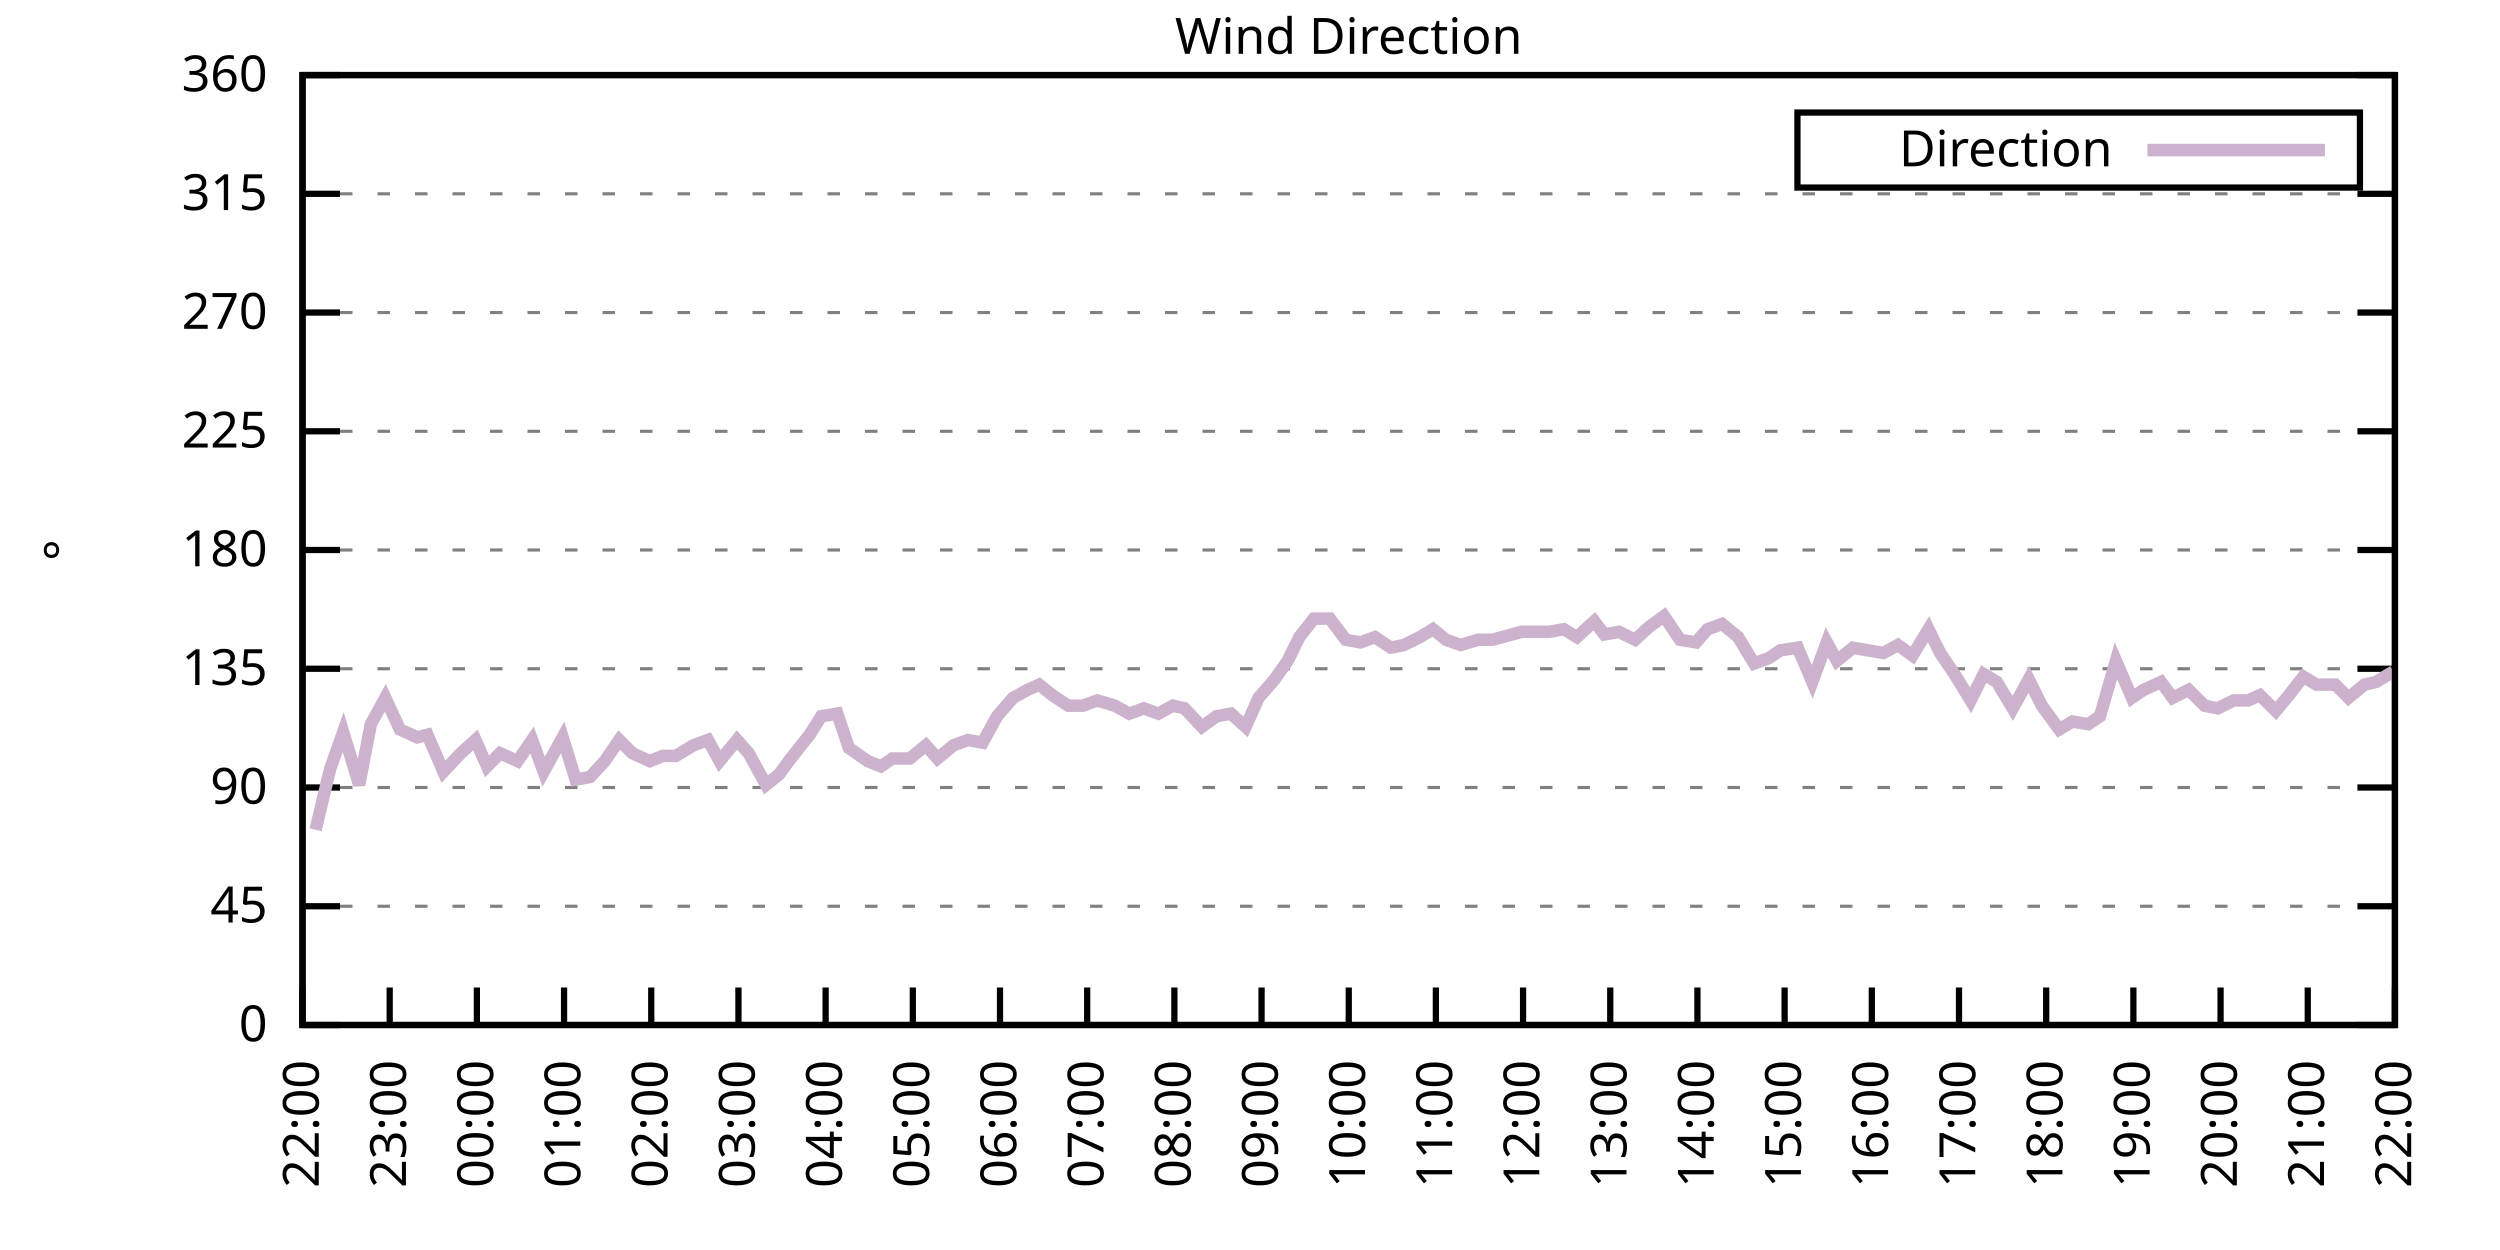
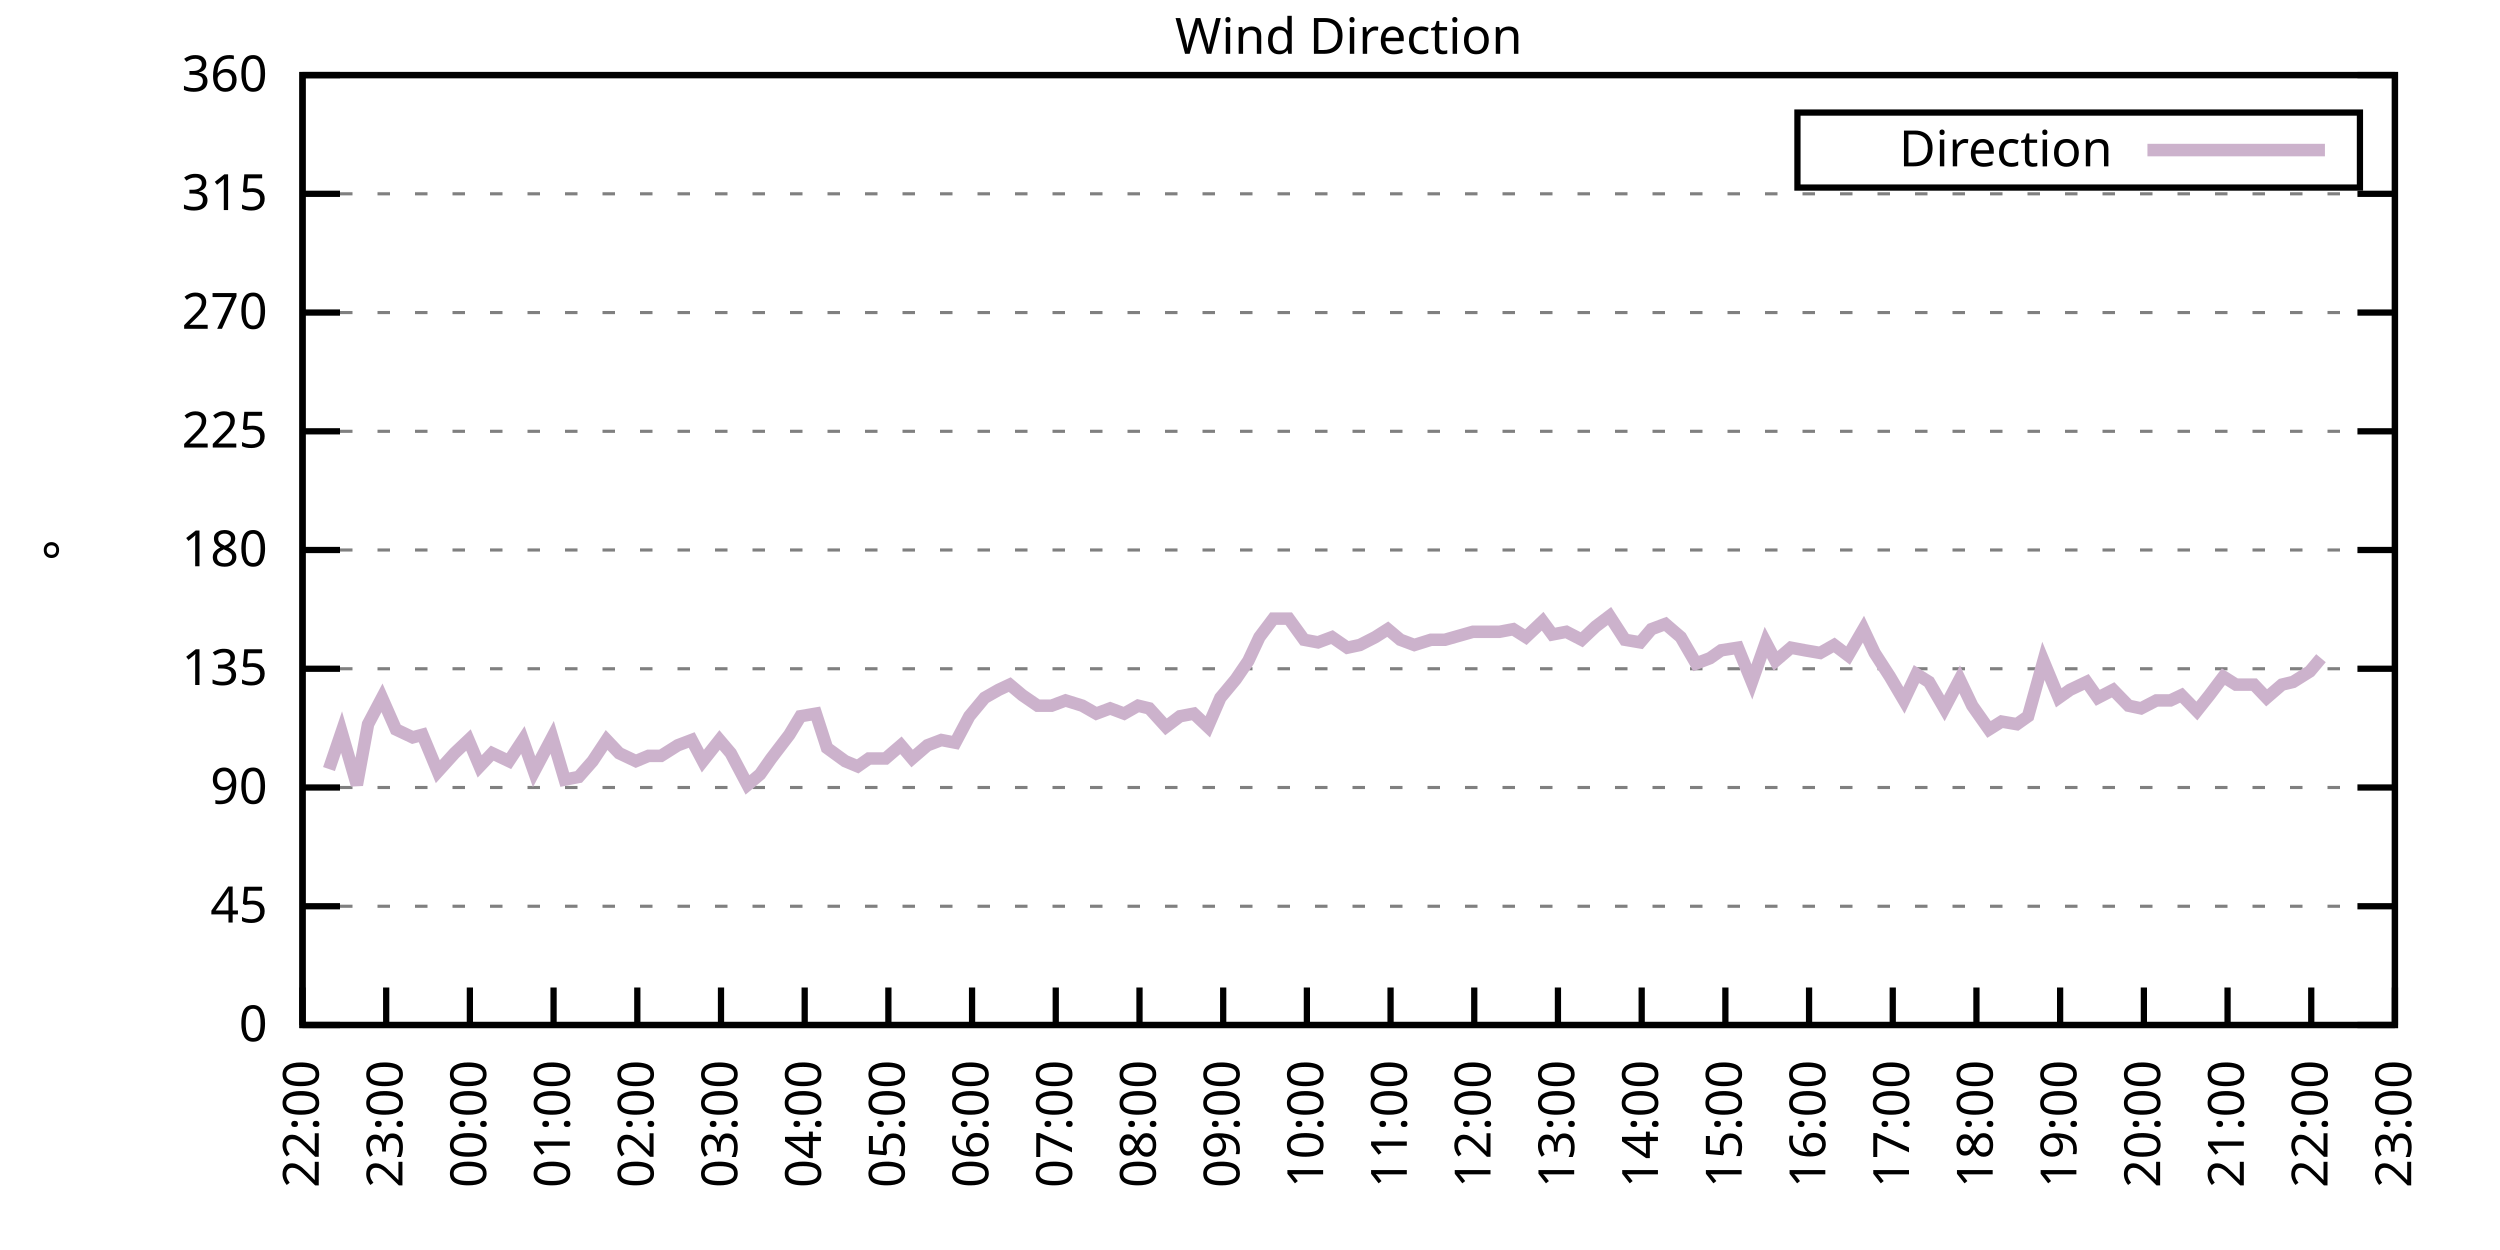
<svg xmlns="http://www.w3.org/2000/svg" xmlns:xlink="http://www.w3.org/1999/xlink" width="400" height="200" viewBox="0 0 400 200">
  <g id="gnuplot_canvas">
    <rect x="0" y="0" width="400" height="200" fill="none" />
    <defs>
      <circle id="gpDot" r="0.5" stroke-width="0.5" stroke="currentColor" />
      <path id="gpPt0" stroke-width="0.333" stroke="currentColor" d="M-1,0 h2 M0,-1 v2" />
      <path id="gpPt1" stroke-width="0.333" stroke="currentColor" d="M-1,-1 L1,1 M1,-1 L-1,1" />
      <path id="gpPt2" stroke-width="0.333" stroke="currentColor" d="M-1,0 L1,0 M0,-1 L0,1 M-1,-1 L1,1 M-1,1 L1,-1" />
      <rect id="gpPt3" stroke-width="0.333" stroke="currentColor" x="-1" y="-1" width="2" height="2" />
      <rect id="gpPt4" stroke-width="0.333" stroke="currentColor" fill="currentColor" x="-1" y="-1" width="2" height="2" />
      <circle id="gpPt5" stroke-width="0.333" stroke="currentColor" cx="0" cy="0" r="1" />
      <use xlink:href="#gpPt5" id="gpPt6" fill="currentColor" stroke="none" />
      <path id="gpPt7" stroke-width="0.333" stroke="currentColor" d="M0,-1.33 L-1.33,0.67 L1.33,0.67 z" />
      <use xlink:href="#gpPt7" id="gpPt8" fill="currentColor" stroke="none" />
      <use xlink:href="#gpPt7" id="gpPt9" stroke="currentColor" transform="rotate(180)" />
      <use xlink:href="#gpPt9" id="gpPt10" fill="currentColor" stroke="none" />
      <use xlink:href="#gpPt3" id="gpPt11" stroke="currentColor" transform="rotate(45)" />
      <use xlink:href="#gpPt11" id="gpPt12" fill="currentColor" stroke="none" />
      <path id="gpPt13" stroke-width="0.333" stroke="currentColor" d="M0,1.330 L1.265,0.411 L0.782,-1.067 L-0.782,-1.076 L-1.265,0.411 z" />
      <use xlink:href="#gpPt13" id="gpPt14" fill="currentColor" stroke="none" />
      <filter id="textbox" filterUnits="objectBoundingBox" x="0" y="0" height="1" width="1">
        <feFlood flood-color="white" flood-opacity="1" result="bgnd" />
        <feComposite in="SourceGraphic" in2="bgnd" operator="atop" />
      </filter>
      <filter id="greybox" filterUnits="objectBoundingBox" x="0" y="0" height="1" width="1">
        <feFlood flood-color="lightgrey" flood-opacity="1" result="grey" />
        <feComposite in="SourceGraphic" in2="grey" operator="atop" />
      </filter>
    </defs>
    <g fill="none" color="white" stroke="currentColor" stroke-width="1.00" stroke-linecap="butt" stroke-linejoin="miter">
</g>
    <g fill="none" color="black" stroke="currentColor" stroke-width="1.00" stroke-linecap="butt" stroke-linejoin="miter">
      <g stroke="none" shape-rendering="crispEdges">
        <polygon fill="rgb(255, 255, 255)" points="48.40,164.00 383.18,164.00 383.18,12.02 48.40,12.02 " />
      </g>
    </g>
    <g fill="none" color="black" stroke="currentColor" stroke-width="1.00" stroke-linecap="butt" stroke-linejoin="miter">
</g>
    <g fill="none" color="black" stroke="black" stroke-width="0.50" stroke-linecap="butt" stroke-linejoin="miter">
</g>
    <g fill="none" color="gray" stroke="currentColor" stroke-width="0.50" stroke-linecap="butt" stroke-linejoin="miter">
      <path stroke="gray" stroke-dasharray="2,4" class="gridline" d="M48.40,164.00 L383.19,164.00  " />
    </g>
    <g fill="none" color="gray" stroke="gray" stroke-width="1.00" stroke-linecap="butt" stroke-linejoin="miter">
</g>
    <g fill="none" color="black" stroke="currentColor" stroke-width="1.00" stroke-linecap="butt" stroke-linejoin="miter">
      <path stroke="black" d="M48.40,164.00 L54.40,164.00 M383.19,164.00 L377.19,164.00  " />
      <g transform="translate(42.80,166.60)" stroke="none" fill="black" font-family="Sans" font-size="8.00" text-anchor="end">
        <text>
          <tspan font-family="Sans"> 0</tspan>
        </text>
      </g>
    </g>
    <g fill="none" color="black" stroke="currentColor" stroke-width="1.00" stroke-linecap="butt" stroke-linejoin="miter">
</g>
    <g fill="none" color="black" stroke="black" stroke-width="0.50" stroke-linecap="butt" stroke-linejoin="miter">
</g>
    <g fill="none" color="gray" stroke="currentColor" stroke-width="0.50" stroke-linecap="butt" stroke-linejoin="miter">
      <path stroke="gray" stroke-dasharray="2,4" class="gridline" d="M48.40,145.00 L383.19,145.00  " />
    </g>
    <g fill="none" color="gray" stroke="gray" stroke-width="1.00" stroke-linecap="butt" stroke-linejoin="miter">
</g>
    <g fill="none" color="black" stroke="currentColor" stroke-width="1.00" stroke-linecap="butt" stroke-linejoin="miter">
      <path stroke="black" d="M48.40,145.00 L54.40,145.00 M383.19,145.00 L377.19,145.00  " />
      <g transform="translate(42.80,147.60)" stroke="none" fill="black" font-family="Sans" font-size="8.00" text-anchor="end">
        <text>
          <tspan font-family="Sans"> 45</tspan>
        </text>
      </g>
    </g>
    <g fill="none" color="black" stroke="currentColor" stroke-width="1.00" stroke-linecap="butt" stroke-linejoin="miter">
</g>
    <g fill="none" color="black" stroke="black" stroke-width="0.50" stroke-linecap="butt" stroke-linejoin="miter">
</g>
    <g fill="none" color="gray" stroke="currentColor" stroke-width="0.50" stroke-linecap="butt" stroke-linejoin="miter">
      <path stroke="gray" stroke-dasharray="2,4" class="gridline" d="M48.40,126.00 L383.19,126.00  " />
    </g>
    <g fill="none" color="gray" stroke="gray" stroke-width="1.00" stroke-linecap="butt" stroke-linejoin="miter">
</g>
    <g fill="none" color="black" stroke="currentColor" stroke-width="1.00" stroke-linecap="butt" stroke-linejoin="miter">
      <path stroke="black" d="M48.40,126.00 L54.40,126.00 M383.19,126.00 L377.19,126.00  " />
      <g transform="translate(42.80,128.60)" stroke="none" fill="black" font-family="Sans" font-size="8.00" text-anchor="end">
        <text>
          <tspan font-family="Sans"> 90</tspan>
        </text>
      </g>
    </g>
    <g fill="none" color="black" stroke="currentColor" stroke-width="1.00" stroke-linecap="butt" stroke-linejoin="miter">
</g>
    <g fill="none" color="black" stroke="black" stroke-width="0.50" stroke-linecap="butt" stroke-linejoin="miter">
</g>
    <g fill="none" color="gray" stroke="currentColor" stroke-width="0.50" stroke-linecap="butt" stroke-linejoin="miter">
      <path stroke="gray" stroke-dasharray="2,4" class="gridline" d="M48.40,107.00 L383.19,107.00  " />
    </g>
    <g fill="none" color="gray" stroke="gray" stroke-width="1.00" stroke-linecap="butt" stroke-linejoin="miter">
</g>
    <g fill="none" color="black" stroke="currentColor" stroke-width="1.00" stroke-linecap="butt" stroke-linejoin="miter">
      <path stroke="black" d="M48.40,107.00 L54.40,107.00 M383.19,107.00 L377.19,107.00  " />
      <g transform="translate(42.80,109.60)" stroke="none" fill="black" font-family="Sans" font-size="8.00" text-anchor="end">
        <text>
          <tspan font-family="Sans"> 135</tspan>
        </text>
      </g>
    </g>
    <g fill="none" color="black" stroke="currentColor" stroke-width="1.00" stroke-linecap="butt" stroke-linejoin="miter">
</g>
    <g fill="none" color="black" stroke="black" stroke-width="0.50" stroke-linecap="butt" stroke-linejoin="miter">
</g>
    <g fill="none" color="gray" stroke="currentColor" stroke-width="0.50" stroke-linecap="butt" stroke-linejoin="miter">
      <path stroke="gray" stroke-dasharray="2,4" class="gridline" d="M48.40,88.00 L383.19,88.00  " />
    </g>
    <g fill="none" color="gray" stroke="gray" stroke-width="1.00" stroke-linecap="butt" stroke-linejoin="miter">
</g>
    <g fill="none" color="black" stroke="currentColor" stroke-width="1.00" stroke-linecap="butt" stroke-linejoin="miter">
      <path stroke="black" d="M48.40,88.00 L54.40,88.00 M383.19,88.00 L377.19,88.00  " />
      <g transform="translate(42.80,90.60)" stroke="none" fill="black" font-family="Sans" font-size="8.00" text-anchor="end">
        <text>
          <tspan font-family="Sans"> 180</tspan>
        </text>
      </g>
    </g>
    <g fill="none" color="black" stroke="currentColor" stroke-width="1.00" stroke-linecap="butt" stroke-linejoin="miter">
</g>
    <g fill="none" color="black" stroke="black" stroke-width="0.50" stroke-linecap="butt" stroke-linejoin="miter">
</g>
    <g fill="none" color="gray" stroke="currentColor" stroke-width="0.50" stroke-linecap="butt" stroke-linejoin="miter">
      <path stroke="gray" stroke-dasharray="2,4" class="gridline" d="M48.40,69.01 L383.19,69.01  " />
    </g>
    <g fill="none" color="gray" stroke="gray" stroke-width="1.00" stroke-linecap="butt" stroke-linejoin="miter">
</g>
    <g fill="none" color="black" stroke="currentColor" stroke-width="1.00" stroke-linecap="butt" stroke-linejoin="miter">
      <path stroke="black" d="M48.40,69.01 L54.40,69.01 M383.19,69.01 L377.19,69.01  " />
      <g transform="translate(42.80,71.61)" stroke="none" fill="black" font-family="Sans" font-size="8.00" text-anchor="end">
        <text>
          <tspan font-family="Sans"> 225</tspan>
        </text>
      </g>
    </g>
    <g fill="none" color="black" stroke="currentColor" stroke-width="1.00" stroke-linecap="butt" stroke-linejoin="miter">
</g>
    <g fill="none" color="black" stroke="black" stroke-width="0.50" stroke-linecap="butt" stroke-linejoin="miter">
</g>
    <g fill="none" color="gray" stroke="currentColor" stroke-width="0.50" stroke-linecap="butt" stroke-linejoin="miter">
      <path stroke="gray" stroke-dasharray="2,4" class="gridline" d="M48.40,50.01 L383.19,50.01  " />
    </g>
    <g fill="none" color="gray" stroke="gray" stroke-width="1.00" stroke-linecap="butt" stroke-linejoin="miter">
</g>
    <g fill="none" color="black" stroke="currentColor" stroke-width="1.00" stroke-linecap="butt" stroke-linejoin="miter">
      <path stroke="black" d="M48.40,50.01 L54.40,50.01 M383.19,50.01 L377.19,50.01  " />
      <g transform="translate(42.80,52.61)" stroke="none" fill="black" font-family="Sans" font-size="8.00" text-anchor="end">
        <text>
          <tspan font-family="Sans"> 270</tspan>
        </text>
      </g>
    </g>
    <g fill="none" color="black" stroke="currentColor" stroke-width="1.00" stroke-linecap="butt" stroke-linejoin="miter">
</g>
    <g fill="none" color="black" stroke="black" stroke-width="0.50" stroke-linecap="butt" stroke-linejoin="miter">
</g>
    <g fill="none" color="gray" stroke="currentColor" stroke-width="0.50" stroke-linecap="butt" stroke-linejoin="miter">
      <path stroke="gray" stroke-dasharray="2,4" class="gridline" d="M48.40,31.01 L383.19,31.01  " />
    </g>
    <g fill="none" color="gray" stroke="gray" stroke-width="1.00" stroke-linecap="butt" stroke-linejoin="miter">
</g>
    <g fill="none" color="black" stroke="currentColor" stroke-width="1.00" stroke-linecap="butt" stroke-linejoin="miter">
      <path stroke="black" d="M48.40,31.01 L54.40,31.01 M383.19,31.01 L377.19,31.01  " />
      <g transform="translate(42.80,33.61)" stroke="none" fill="black" font-family="Sans" font-size="8.00" text-anchor="end">
        <text>
          <tspan font-family="Sans"> 315</tspan>
        </text>
      </g>
    </g>
    <g fill="none" color="black" stroke="currentColor" stroke-width="1.00" stroke-linecap="butt" stroke-linejoin="miter">
</g>
    <g fill="none" color="black" stroke="black" stroke-width="0.50" stroke-linecap="butt" stroke-linejoin="miter">
</g>
    <g fill="none" color="gray" stroke="currentColor" stroke-width="0.50" stroke-linecap="butt" stroke-linejoin="miter">
      <path stroke="gray" stroke-dasharray="2,4" class="gridline" d="M48.40,12.01 L383.19,12.01  " />
    </g>
    <g fill="none" color="gray" stroke="gray" stroke-width="1.00" stroke-linecap="butt" stroke-linejoin="miter">
</g>
    <g fill="none" color="black" stroke="currentColor" stroke-width="1.00" stroke-linecap="butt" stroke-linejoin="miter">
      <path stroke="black" d="M48.40,12.01 L54.40,12.01 M383.19,12.01 L377.19,12.01  " />
      <g transform="translate(42.80,14.61)" stroke="none" fill="black" font-family="Sans" font-size="8.00" text-anchor="end">
        <text>
          <tspan font-family="Sans"> 360</tspan>
        </text>
      </g>
    </g>
    <g fill="none" color="black" stroke="currentColor" stroke-width="1.00" stroke-linecap="butt" stroke-linejoin="miter">
      <path stroke="black" d="M48.40,164.00 L48.40,158.00  " />
      <g transform="translate(51.00,169.60) rotate(270.00)" stroke="none" fill="black" font-family="Sans" font-size="8.00" text-anchor="end">
        <text>
          <tspan font-family="Sans">22:00</tspan>
        </text>
      </g>
    </g>
    <g fill="none" color="black" stroke="currentColor" stroke-width="1.00" stroke-linecap="butt" stroke-linejoin="miter">
-       <path stroke="black" d="M62.35,164.00 L62.35,158.00  " />
-       <g transform="translate(64.95,169.60) rotate(270.00)" stroke="none" fill="black" font-family="Sans" font-size="8.00" text-anchor="end">
+       <path stroke="black" d="M61.79,164.00 L61.79,158.00  " />
+       <g transform="translate(64.39,169.60) rotate(270.00)" stroke="none" fill="black" font-family="Sans" font-size="8.00" text-anchor="end">
        <text>
          <tspan font-family="Sans">23:00</tspan>
        </text>
      </g>
    </g>
    <g fill="none" color="black" stroke="currentColor" stroke-width="1.00" stroke-linecap="butt" stroke-linejoin="miter">
-       <path stroke="black" d="M76.30,164.00 L76.30,158.00  " />
-       <g transform="translate(78.90,169.60) rotate(270.00)" stroke="none" fill="black" font-family="Sans" font-size="8.00" text-anchor="end">
+       <path stroke="black" d="M75.18,164.00 L75.18,158.00  " />
+       <g transform="translate(77.78,169.60) rotate(270.00)" stroke="none" fill="black" font-family="Sans" font-size="8.00" text-anchor="end">
        <text>
          <tspan font-family="Sans">00:00</tspan>
        </text>
      </g>
    </g>
    <g fill="none" color="black" stroke="currentColor" stroke-width="1.00" stroke-linecap="butt" stroke-linejoin="miter">
-       <path stroke="black" d="M90.25,164.00 L90.25,158.00  " />
-       <g transform="translate(92.85,169.60) rotate(270.00)" stroke="none" fill="black" font-family="Sans" font-size="8.00" text-anchor="end">
+       <path stroke="black" d="M88.57,164.00 L88.57,158.00  " />
+       <g transform="translate(91.17,169.60) rotate(270.00)" stroke="none" fill="black" font-family="Sans" font-size="8.00" text-anchor="end">
        <text>
          <tspan font-family="Sans">01:00</tspan>
        </text>
      </g>
    </g>
    <g fill="none" color="black" stroke="currentColor" stroke-width="1.00" stroke-linecap="butt" stroke-linejoin="miter">
-       <path stroke="black" d="M104.20,164.00 L104.20,158.00  " />
-       <g transform="translate(106.80,169.60) rotate(270.00)" stroke="none" fill="black" font-family="Sans" font-size="8.00" text-anchor="end">
+       <path stroke="black" d="M101.97,164.00 L101.97,158.00  " />
+       <g transform="translate(104.57,169.60) rotate(270.00)" stroke="none" fill="black" font-family="Sans" font-size="8.00" text-anchor="end">
        <text>
          <tspan font-family="Sans">02:00</tspan>
        </text>
      </g>
    </g>
    <g fill="none" color="black" stroke="currentColor" stroke-width="1.00" stroke-linecap="butt" stroke-linejoin="miter">
-       <path stroke="black" d="M118.15,164.00 L118.15,158.00  " />
-       <g transform="translate(120.75,169.60) rotate(270.00)" stroke="none" fill="black" font-family="Sans" font-size="8.00" text-anchor="end">
+       <path stroke="black" d="M115.36,164.00 L115.36,158.00  " />
+       <g transform="translate(117.96,169.60) rotate(270.00)" stroke="none" fill="black" font-family="Sans" font-size="8.00" text-anchor="end">
        <text>
          <tspan font-family="Sans">03:00</tspan>
        </text>
      </g>
    </g>
    <g fill="none" color="black" stroke="currentColor" stroke-width="1.00" stroke-linecap="butt" stroke-linejoin="miter">
-       <path stroke="black" d="M132.10,164.00 L132.10,158.00  " />
-       <g transform="translate(134.70,169.60) rotate(270.00)" stroke="none" fill="black" font-family="Sans" font-size="8.00" text-anchor="end">
+       <path stroke="black" d="M128.75,164.00 L128.75,158.00  " />
+       <g transform="translate(131.35,169.60) rotate(270.00)" stroke="none" fill="black" font-family="Sans" font-size="8.00" text-anchor="end">
        <text>
          <tspan font-family="Sans">04:00</tspan>
        </text>
      </g>
    </g>
    <g fill="none" color="black" stroke="currentColor" stroke-width="1.00" stroke-linecap="butt" stroke-linejoin="miter">
-       <path stroke="black" d="M146.05,164.00 L146.05,158.00  " />
-       <g transform="translate(148.65,169.60) rotate(270.00)" stroke="none" fill="black" font-family="Sans" font-size="8.00" text-anchor="end">
+       <path stroke="black" d="M142.14,164.00 L142.14,158.00  " />
+       <g transform="translate(144.74,169.60) rotate(270.00)" stroke="none" fill="black" font-family="Sans" font-size="8.00" text-anchor="end">
        <text>
          <tspan font-family="Sans">05:00</tspan>
        </text>
      </g>
    </g>
    <g fill="none" color="black" stroke="currentColor" stroke-width="1.00" stroke-linecap="butt" stroke-linejoin="miter">
-       <path stroke="black" d="M160.00,164.00 L160.00,158.00  " />
-       <g transform="translate(162.60,169.60) rotate(270.00)" stroke="none" fill="black" font-family="Sans" font-size="8.00" text-anchor="end">
+       <path stroke="black" d="M155.53,164.00 L155.53,158.00  " />
+       <g transform="translate(158.13,169.60) rotate(270.00)" stroke="none" fill="black" font-family="Sans" font-size="8.00" text-anchor="end">
        <text>
          <tspan font-family="Sans">06:00</tspan>
        </text>
      </g>
    </g>
    <g fill="none" color="black" stroke="currentColor" stroke-width="1.00" stroke-linecap="butt" stroke-linejoin="miter">
-       <path stroke="black" d="M173.95,164.00 L173.95,158.00  " />
-       <g transform="translate(176.55,169.60) rotate(270.00)" stroke="none" fill="black" font-family="Sans" font-size="8.00" text-anchor="end">
+       <path stroke="black" d="M168.92,164.00 L168.92,158.00  " />
+       <g transform="translate(171.52,169.60) rotate(270.00)" stroke="none" fill="black" font-family="Sans" font-size="8.00" text-anchor="end">
        <text>
          <tspan font-family="Sans">07:00</tspan>
        </text>
      </g>
    </g>
    <g fill="none" color="black" stroke="currentColor" stroke-width="1.00" stroke-linecap="butt" stroke-linejoin="miter">
-       <path stroke="black" d="M187.90,164.00 L187.90,158.00  " />
-       <g transform="translate(190.50,169.60) rotate(270.00)" stroke="none" fill="black" font-family="Sans" font-size="8.00" text-anchor="end">
+       <path stroke="black" d="M182.32,164.00 L182.32,158.00  " />
+       <g transform="translate(184.92,169.60) rotate(270.00)" stroke="none" fill="black" font-family="Sans" font-size="8.00" text-anchor="end">
        <text>
          <tspan font-family="Sans">08:00</tspan>
        </text>
      </g>
    </g>
    <g fill="none" color="black" stroke="currentColor" stroke-width="1.00" stroke-linecap="butt" stroke-linejoin="miter">
-       <path stroke="black" d="M201.85,164.00 L201.85,158.00  " />
-       <g transform="translate(204.45,169.60) rotate(270.00)" stroke="none" fill="black" font-family="Sans" font-size="8.00" text-anchor="end">
+       <path stroke="black" d="M195.71,164.00 L195.71,158.00  " />
+       <g transform="translate(198.31,169.60) rotate(270.00)" stroke="none" fill="black" font-family="Sans" font-size="8.00" text-anchor="end">
        <text>
          <tspan font-family="Sans">09:00</tspan>
        </text>
      </g>
    </g>
    <g fill="none" color="black" stroke="currentColor" stroke-width="1.00" stroke-linecap="butt" stroke-linejoin="miter">
-       <path stroke="black" d="M215.80,164.00 L215.80,158.00  " />
-       <g transform="translate(218.40,169.60) rotate(270.00)" stroke="none" fill="black" font-family="Sans" font-size="8.00" text-anchor="end">
+       <path stroke="black" d="M209.10,164.00 L209.10,158.00  " />
+       <g transform="translate(211.70,169.60) rotate(270.00)" stroke="none" fill="black" font-family="Sans" font-size="8.00" text-anchor="end">
        <text>
          <tspan font-family="Sans">10:00</tspan>
        </text>
      </g>
    </g>
    <g fill="none" color="black" stroke="currentColor" stroke-width="1.00" stroke-linecap="butt" stroke-linejoin="miter">
-       <path stroke="black" d="M229.74,164.00 L229.74,158.00  " />
-       <g transform="translate(232.34,169.60) rotate(270.00)" stroke="none" fill="black" font-family="Sans" font-size="8.00" text-anchor="end">
+       <path stroke="black" d="M222.49,164.00 L222.49,158.00  " />
+       <g transform="translate(225.09,169.60) rotate(270.00)" stroke="none" fill="black" font-family="Sans" font-size="8.00" text-anchor="end">
        <text>
          <tspan font-family="Sans">11:00</tspan>
        </text>
      </g>
    </g>
    <g fill="none" color="black" stroke="currentColor" stroke-width="1.00" stroke-linecap="butt" stroke-linejoin="miter">
-       <path stroke="black" d="M243.69,164.00 L243.69,158.00  " />
-       <g transform="translate(246.29,169.60) rotate(270.00)" stroke="none" fill="black" font-family="Sans" font-size="8.00" text-anchor="end">
+       <path stroke="black" d="M235.88,164.00 L235.88,158.00  " />
+       <g transform="translate(238.48,169.60) rotate(270.00)" stroke="none" fill="black" font-family="Sans" font-size="8.00" text-anchor="end">
        <text>
          <tspan font-family="Sans">12:00</tspan>
        </text>
      </g>
    </g>
    <g fill="none" color="black" stroke="currentColor" stroke-width="1.00" stroke-linecap="butt" stroke-linejoin="miter">
-       <path stroke="black" d="M257.64,164.00 L257.64,158.00  " />
-       <g transform="translate(260.24,169.60) rotate(270.00)" stroke="none" fill="black" font-family="Sans" font-size="8.00" text-anchor="end">
+       <path stroke="black" d="M249.27,164.00 L249.27,158.00  " />
+       <g transform="translate(251.87,169.60) rotate(270.00)" stroke="none" fill="black" font-family="Sans" font-size="8.00" text-anchor="end">
        <text>
          <tspan font-family="Sans">13:00</tspan>
        </text>
      </g>
    </g>
    <g fill="none" color="black" stroke="currentColor" stroke-width="1.00" stroke-linecap="butt" stroke-linejoin="miter">
-       <path stroke="black" d="M271.59,164.00 L271.59,158.00  " />
-       <g transform="translate(274.19,169.60) rotate(270.00)" stroke="none" fill="black" font-family="Sans" font-size="8.00" text-anchor="end">
+       <path stroke="black" d="M262.67,164.00 L262.67,158.00  " />
+       <g transform="translate(265.27,169.60) rotate(270.00)" stroke="none" fill="black" font-family="Sans" font-size="8.00" text-anchor="end">
        <text>
          <tspan font-family="Sans">14:00</tspan>
        </text>
      </g>
    </g>
    <g fill="none" color="black" stroke="currentColor" stroke-width="1.00" stroke-linecap="butt" stroke-linejoin="miter">
-       <path stroke="black" d="M285.54,164.00 L285.54,158.00  " />
-       <g transform="translate(288.14,169.60) rotate(270.00)" stroke="none" fill="black" font-family="Sans" font-size="8.00" text-anchor="end">
+       <path stroke="black" d="M276.06,164.00 L276.06,158.00  " />
+       <g transform="translate(278.66,169.60) rotate(270.00)" stroke="none" fill="black" font-family="Sans" font-size="8.00" text-anchor="end">
        <text>
          <tspan font-family="Sans">15:00</tspan>
        </text>
      </g>
    </g>
    <g fill="none" color="black" stroke="currentColor" stroke-width="1.00" stroke-linecap="butt" stroke-linejoin="miter">
-       <path stroke="black" d="M299.49,164.00 L299.49,158.00  " />
-       <g transform="translate(302.09,169.60) rotate(270.00)" stroke="none" fill="black" font-family="Sans" font-size="8.00" text-anchor="end">
+       <path stroke="black" d="M289.45,164.00 L289.45,158.00  " />
+       <g transform="translate(292.05,169.60) rotate(270.00)" stroke="none" fill="black" font-family="Sans" font-size="8.00" text-anchor="end">
        <text>
          <tspan font-family="Sans">16:00</tspan>
        </text>
      </g>
    </g>
    <g fill="none" color="black" stroke="currentColor" stroke-width="1.00" stroke-linecap="butt" stroke-linejoin="miter">
-       <path stroke="black" d="M313.44,164.00 L313.44,158.00  " />
-       <g transform="translate(316.04,169.60) rotate(270.00)" stroke="none" fill="black" font-family="Sans" font-size="8.00" text-anchor="end">
+       <path stroke="black" d="M302.84,164.00 L302.84,158.00  " />
+       <g transform="translate(305.44,169.60) rotate(270.00)" stroke="none" fill="black" font-family="Sans" font-size="8.00" text-anchor="end">
        <text>
          <tspan font-family="Sans">17:00</tspan>
        </text>
      </g>
    </g>
    <g fill="none" color="black" stroke="currentColor" stroke-width="1.00" stroke-linecap="butt" stroke-linejoin="miter">
-       <path stroke="black" d="M327.39,164.00 L327.39,158.00  " />
-       <g transform="translate(329.99,169.60) rotate(270.00)" stroke="none" fill="black" font-family="Sans" font-size="8.00" text-anchor="end">
+       <path stroke="black" d="M316.23,164.00 L316.23,158.00  " />
+       <g transform="translate(318.83,169.60) rotate(270.00)" stroke="none" fill="black" font-family="Sans" font-size="8.00" text-anchor="end">
        <text>
          <tspan font-family="Sans">18:00</tspan>
        </text>
      </g>
    </g>
    <g fill="none" color="black" stroke="currentColor" stroke-width="1.00" stroke-linecap="butt" stroke-linejoin="miter">
-       <path stroke="black" d="M341.34,164.00 L341.34,158.00  " />
-       <g transform="translate(343.94,169.60) rotate(270.00)" stroke="none" fill="black" font-family="Sans" font-size="8.00" text-anchor="end">
+       <path stroke="black" d="M329.62,164.00 L329.62,158.00  " />
+       <g transform="translate(332.22,169.60) rotate(270.00)" stroke="none" fill="black" font-family="Sans" font-size="8.00" text-anchor="end">
        <text>
          <tspan font-family="Sans">19:00</tspan>
        </text>
      </g>
    </g>
    <g fill="none" color="black" stroke="currentColor" stroke-width="1.00" stroke-linecap="butt" stroke-linejoin="miter">
-       <path stroke="black" d="M355.29,164.00 L355.29,158.00  " />
-       <g transform="translate(357.89,169.60) rotate(270.00)" stroke="none" fill="black" font-family="Sans" font-size="8.00" text-anchor="end">
+       <path stroke="black" d="M343.02,164.00 L343.02,158.00  " />
+       <g transform="translate(345.62,169.60) rotate(270.00)" stroke="none" fill="black" font-family="Sans" font-size="8.00" text-anchor="end">
        <text>
          <tspan font-family="Sans">20:00</tspan>
        </text>
      </g>
    </g>
    <g fill="none" color="black" stroke="currentColor" stroke-width="1.00" stroke-linecap="butt" stroke-linejoin="miter">
-       <path stroke="black" d="M369.24,164.00 L369.24,158.00  " />
-       <g transform="translate(371.84,169.60) rotate(270.00)" stroke="none" fill="black" font-family="Sans" font-size="8.00" text-anchor="end">
+       <path stroke="black" d="M356.41,164.00 L356.41,158.00  " />
+       <g transform="translate(359.01,169.60) rotate(270.00)" stroke="none" fill="black" font-family="Sans" font-size="8.00" text-anchor="end">
        <text>
          <tspan font-family="Sans">21:00</tspan>
+         </text>
+       </g>
+     </g>
+     <g fill="none" color="black" stroke="currentColor" stroke-width="1.00" stroke-linecap="butt" stroke-linejoin="miter">
+       <path stroke="black" d="M369.80,164.00 L369.80,158.00  " />
+       <g transform="translate(372.40,169.60) rotate(270.00)" stroke="none" fill="black" font-family="Sans" font-size="8.00" text-anchor="end">
+         <text>
+           <tspan font-family="Sans">22:00</tspan>
        </text>
      </g>
    </g>
    <g fill="none" color="black" stroke="currentColor" stroke-width="1.00" stroke-linecap="butt" stroke-linejoin="miter">
      <path stroke="black" d="M383.19,164.00 L383.19,158.00  " />
      <g transform="translate(385.79,169.60) rotate(270.00)" stroke="none" fill="black" font-family="Sans" font-size="8.00" text-anchor="end">
        <text>
-           <tspan font-family="Sans">22:00</tspan>
+           <tspan font-family="Sans">23:00</tspan>
        </text>
      </g>
    </g>
    <g fill="none" color="black" stroke="currentColor" stroke-width="1.00" stroke-linecap="butt" stroke-linejoin="miter">
</g>
    <g fill="none" color="black" stroke="currentColor" stroke-width="1.00" stroke-linecap="butt" stroke-linejoin="miter">
      <path stroke="black" d="M48.40,12.01 L48.40,164.00 L383.19,164.00 L383.19,12.01 L48.40,12.01 Z  " />
    </g>
    <g fill="none" color="black" stroke="currentColor" stroke-width="1.00" stroke-linecap="butt" stroke-linejoin="miter">
</g>
    <g fill="none" color="black" stroke="currentColor" stroke-width="1.00" stroke-linecap="butt" stroke-linejoin="miter">
      <path stroke="black" d="M287.59,30.01 L287.59,18.01 L377.59,18.01 L377.59,30.01 L287.59,30.01 Z  " />
    </g>
    <g id="Wind_direction_plot_1">
      <g fill="none" color="white" stroke="black" stroke-width="2.00" stroke-linecap="butt" stroke-linejoin="miter">
</g>
      <g fill="none" color="black" stroke="currentColor" stroke-width="2.00" stroke-linecap="butt" stroke-linejoin="miter">
        <g transform="translate(337.99,26.61)" stroke="none" fill="black" font-family="Sans" font-size="8.00" text-anchor="end">
          <text>
            <tspan font-family="Sans">Direction</tspan>
          </text>
        </g>
      </g>
      <g fill="none" color="black" stroke="currentColor" stroke-width="2.00" stroke-linecap="butt" stroke-linejoin="miter">
-         <path stroke="rgb(204, 178, 204)" d="M343.59,24.01 L371.99,24.01 M50.49,132.76 L52.82,123.05 L54.91,117.14 L57.47,125.58 L59.33,115.87 L61.65,111.65   L63.98,116.71 L66.77,117.98 L68.39,117.56 L70.95,123.47 L73.74,120.51 L76.07,118.40 L77.93,122.62 L80.02,120.51   L82.81,121.78 L85.13,118.40 L86.99,123.47 L90.02,117.98 L92.11,124.74 L94.43,124.31 L96.76,121.78 L99.08,118.40   L101.18,120.51 L103.97,121.78 L106.06,120.94 L108.15,120.94 L110.94,119.25 L113.27,118.40 L115.13,121.78 L117.92,118.40   L119.78,120.51 L122.57,125.58 L124.66,123.89 L126.52,121.36 L129.54,117.56 L131.40,114.60 L133.96,114.18 L135.82,119.67   L138.84,121.78 L140.93,122.62 L142.79,121.36 L145.58,121.36 L148.14,119.25 L150.00,121.36 L152.56,119.25 L154.88,118.40   L157.21,118.83 L159.53,114.60 L162.09,111.65 L164.41,110.38 L166.27,109.54 L168.37,111.23 L170.92,112.91 L173.25,112.91   L175.57,112.07 L178.36,112.91 L180.69,114.18 L183.01,113.34 L185.34,114.18 L187.66,112.91 L189.52,113.34 L192.31,116.29   L194.64,114.60 L196.96,114.18 L199.29,116.29 L201.38,111.65 L203.94,108.69 L206.03,105.74 L207.89,101.94 L210.22,98.98   L212.77,98.98 L215.33,102.36 L217.65,102.78 L219.98,101.94 L222.54,103.63 L224.63,103.20 L227.19,101.94 L229.28,100.67   L231.37,102.36 L233.70,103.20 L236.49,102.36 L238.81,102.36 L243.46,101.09 L245.79,101.09 L247.88,101.09 L250.20,100.67   L252.30,101.94 L255.09,99.40 L256.71,101.52 L259.04,101.09 L261.60,102.36 L263.92,100.25 L266.25,98.56 L268.80,102.36   L271.36,102.78 L273.22,100.67 L275.55,99.83 L278.10,101.94 L280.66,106.16 L282.99,105.31 L284.85,104.05 L287.64,103.63   L289.96,109.11 L292.29,102.78 L293.91,105.74 L296.47,103.63 L298.80,104.05 L301.35,104.47 L303.68,103.20 L306.00,104.89   L308.56,100.67 L310.42,104.47 L312.98,108.27 L315.30,112.07 L317.39,107.85 L319.49,109.11 L322.04,113.34 L324.60,108.69   L326.69,112.91 L329.48,116.71 L331.58,115.45 L334.13,115.87 L335.99,114.60 L338.55,105.74 L341.11,111.65 L342.97,110.38   L345.76,109.11 L347.62,111.65 L350.18,110.38 L352.73,112.91 L354.83,113.34 L357.38,112.07 L359.71,112.07 L361.57,111.23   L364.13,113.76 L366.22,111.23 L368.54,108.27 L370.64,109.54 L373.66,109.54 L375.75,111.65 L378.31,109.54 L380.17,109.11   L382.96,107.43  " />
+         <path stroke="rgb(204, 178, 204)" d="M343.59,24.01 L371.99,24.01 M52.64,123.05 L54.65,117.14 L57.10,125.58 L58.89,115.87 L61.12,111.65 L63.35,116.71   L66.03,117.98 L67.59,117.56 L70.05,123.47 L72.73,120.51 L74.96,118.40 L76.75,122.62 L78.75,120.51 L81.43,121.78   L83.66,118.40 L85.45,123.47 L88.35,117.98 L90.36,124.74 L92.59,124.31 L94.82,121.78 L97.06,118.40 L99.06,120.51   L101.74,121.78 L103.75,120.94 L105.76,120.94 L108.44,119.25 L110.67,118.40 L112.46,121.78 L115.13,118.40 L116.92,120.51   L119.60,125.58 L121.61,123.89 L123.39,121.36 L126.29,117.56 L128.08,114.60 L130.54,114.18 L132.32,119.67 L135.22,121.78   L137.23,122.62 L139.02,121.36 L141.69,121.36 L144.15,119.25 L145.94,121.36 L148.39,119.25 L150.62,118.40 L152.85,118.83   L155.09,114.60 L157.54,111.65 L159.77,110.38 L161.56,109.54 L163.57,111.23 L166.02,112.91 L168.25,112.91 L170.49,112.07   L173.17,112.91 L175.40,114.18 L177.63,113.34 L179.86,114.18 L182.09,112.91 L183.88,113.34 L186.56,116.29 L188.79,114.60   L191.02,114.18 L193.25,116.29 L195.26,111.65 L197.72,108.69 L199.73,105.74 L201.51,101.94 L203.74,98.98 L206.20,98.98   L208.65,102.36 L210.88,102.78 L213.12,101.94 L215.57,103.63 L217.58,103.20 L220.04,101.94 L222.04,100.67 L224.05,102.36   L226.29,103.20 L228.96,102.36 L231.20,102.36 L235.66,101.09 L237.89,101.09 L239.90,101.09 L242.13,100.67 L244.14,101.94   L246.82,99.40 L248.38,101.52 L250.61,101.09 L253.07,102.36 L255.30,100.25 L257.53,98.56 L259.99,102.36 L262.44,102.78   L264.23,100.67 L266.46,99.83 L268.92,101.94 L271.37,106.16 L273.60,105.31 L275.39,104.05 L278.07,103.63 L280.30,109.11   L282.53,102.78 L284.09,105.74 L286.55,103.63 L288.78,104.05 L291.23,104.47 L293.47,103.20 L295.70,104.89 L298.15,100.67   L299.94,104.47 L302.39,108.27 L304.63,112.07 L306.63,107.85 L308.64,109.11 L311.10,113.34 L313.55,108.69 L315.56,112.91   L318.24,116.71 L320.25,115.45 L322.70,115.87 L324.49,114.60 L326.95,105.74 L329.40,111.65 L331.19,110.38 L333.86,109.11   L335.65,111.65 L338.10,110.38 L340.56,112.91 L342.57,113.34 L345.02,112.07 L347.26,112.07 L349.04,111.23 L351.50,113.76   L353.51,111.23 L355.74,108.27 L357.75,109.54 L360.65,109.54 L362.66,111.65 L365.11,109.54 L366.90,109.11 L369.58,107.43   L371.36,105.31  " />
      </g>
    </g>
    <g fill="none" color="black" stroke="currentColor" stroke-width="2.00" stroke-linecap="butt" stroke-linejoin="miter">
</g>
    <g fill="none" color="black" stroke="black" stroke-width="1.00" stroke-linecap="butt" stroke-linejoin="miter">
</g>
    <g fill="none" color="black" stroke="currentColor" stroke-width="1.00" stroke-linecap="butt" stroke-linejoin="miter">
      <path stroke="black" d="M48.40,12.01 L48.40,164.00 L383.19,164.00 L383.19,12.01 L48.40,12.01 Z  " />
      <g transform="translate(12.80,88.01) rotate(270.00)" stroke="none" fill="black" font-family="Sans" font-size="8.00" text-anchor="middle">
        <text>
          <tspan font-family="Sans">°</tspan>
        </text>
      </g>
    </g>
    <g fill="none" color="black" stroke="currentColor" stroke-width="1.00" stroke-linecap="butt" stroke-linejoin="miter">
</g>
    <g fill="none" color="black" stroke="currentColor" stroke-width="1.00" stroke-linecap="butt" stroke-linejoin="miter">
      <g transform="translate(215.79,8.61)" stroke="none" fill="black" font-family="Sans" font-size="8.00" text-anchor="middle">
        <text>
          <tspan font-family="Sans">Wind Direction</tspan>
        </text>
      </g>
    </g>
    <g fill="none" color="black" stroke="currentColor" stroke-width="1.00" stroke-linecap="butt" stroke-linejoin="miter">
</g>
  </g>
</svg>
